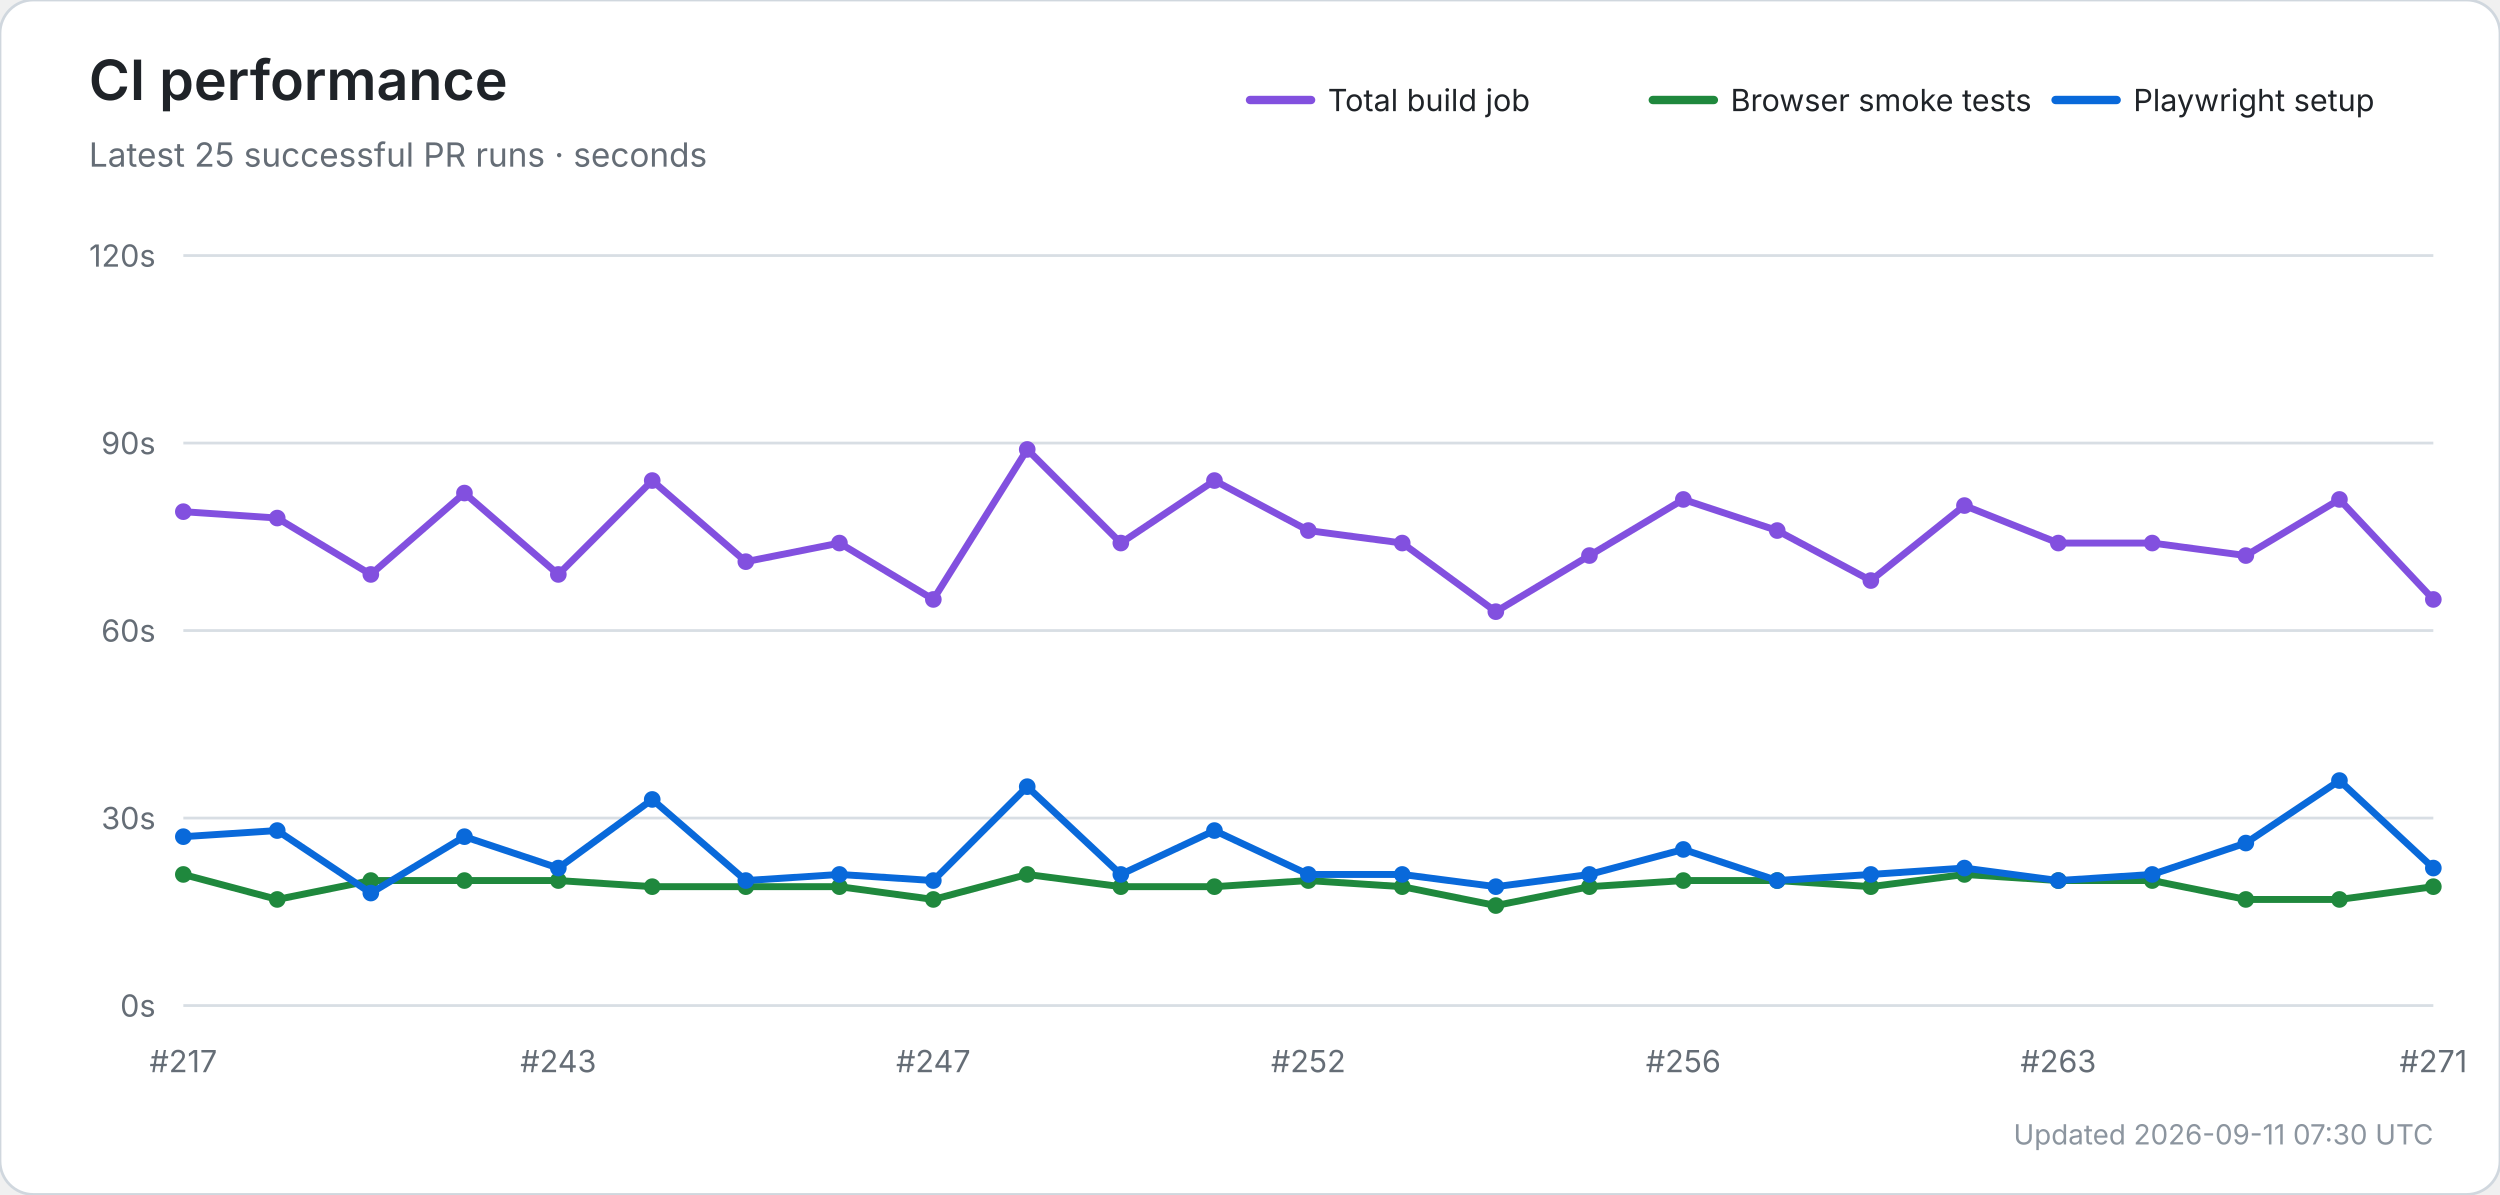
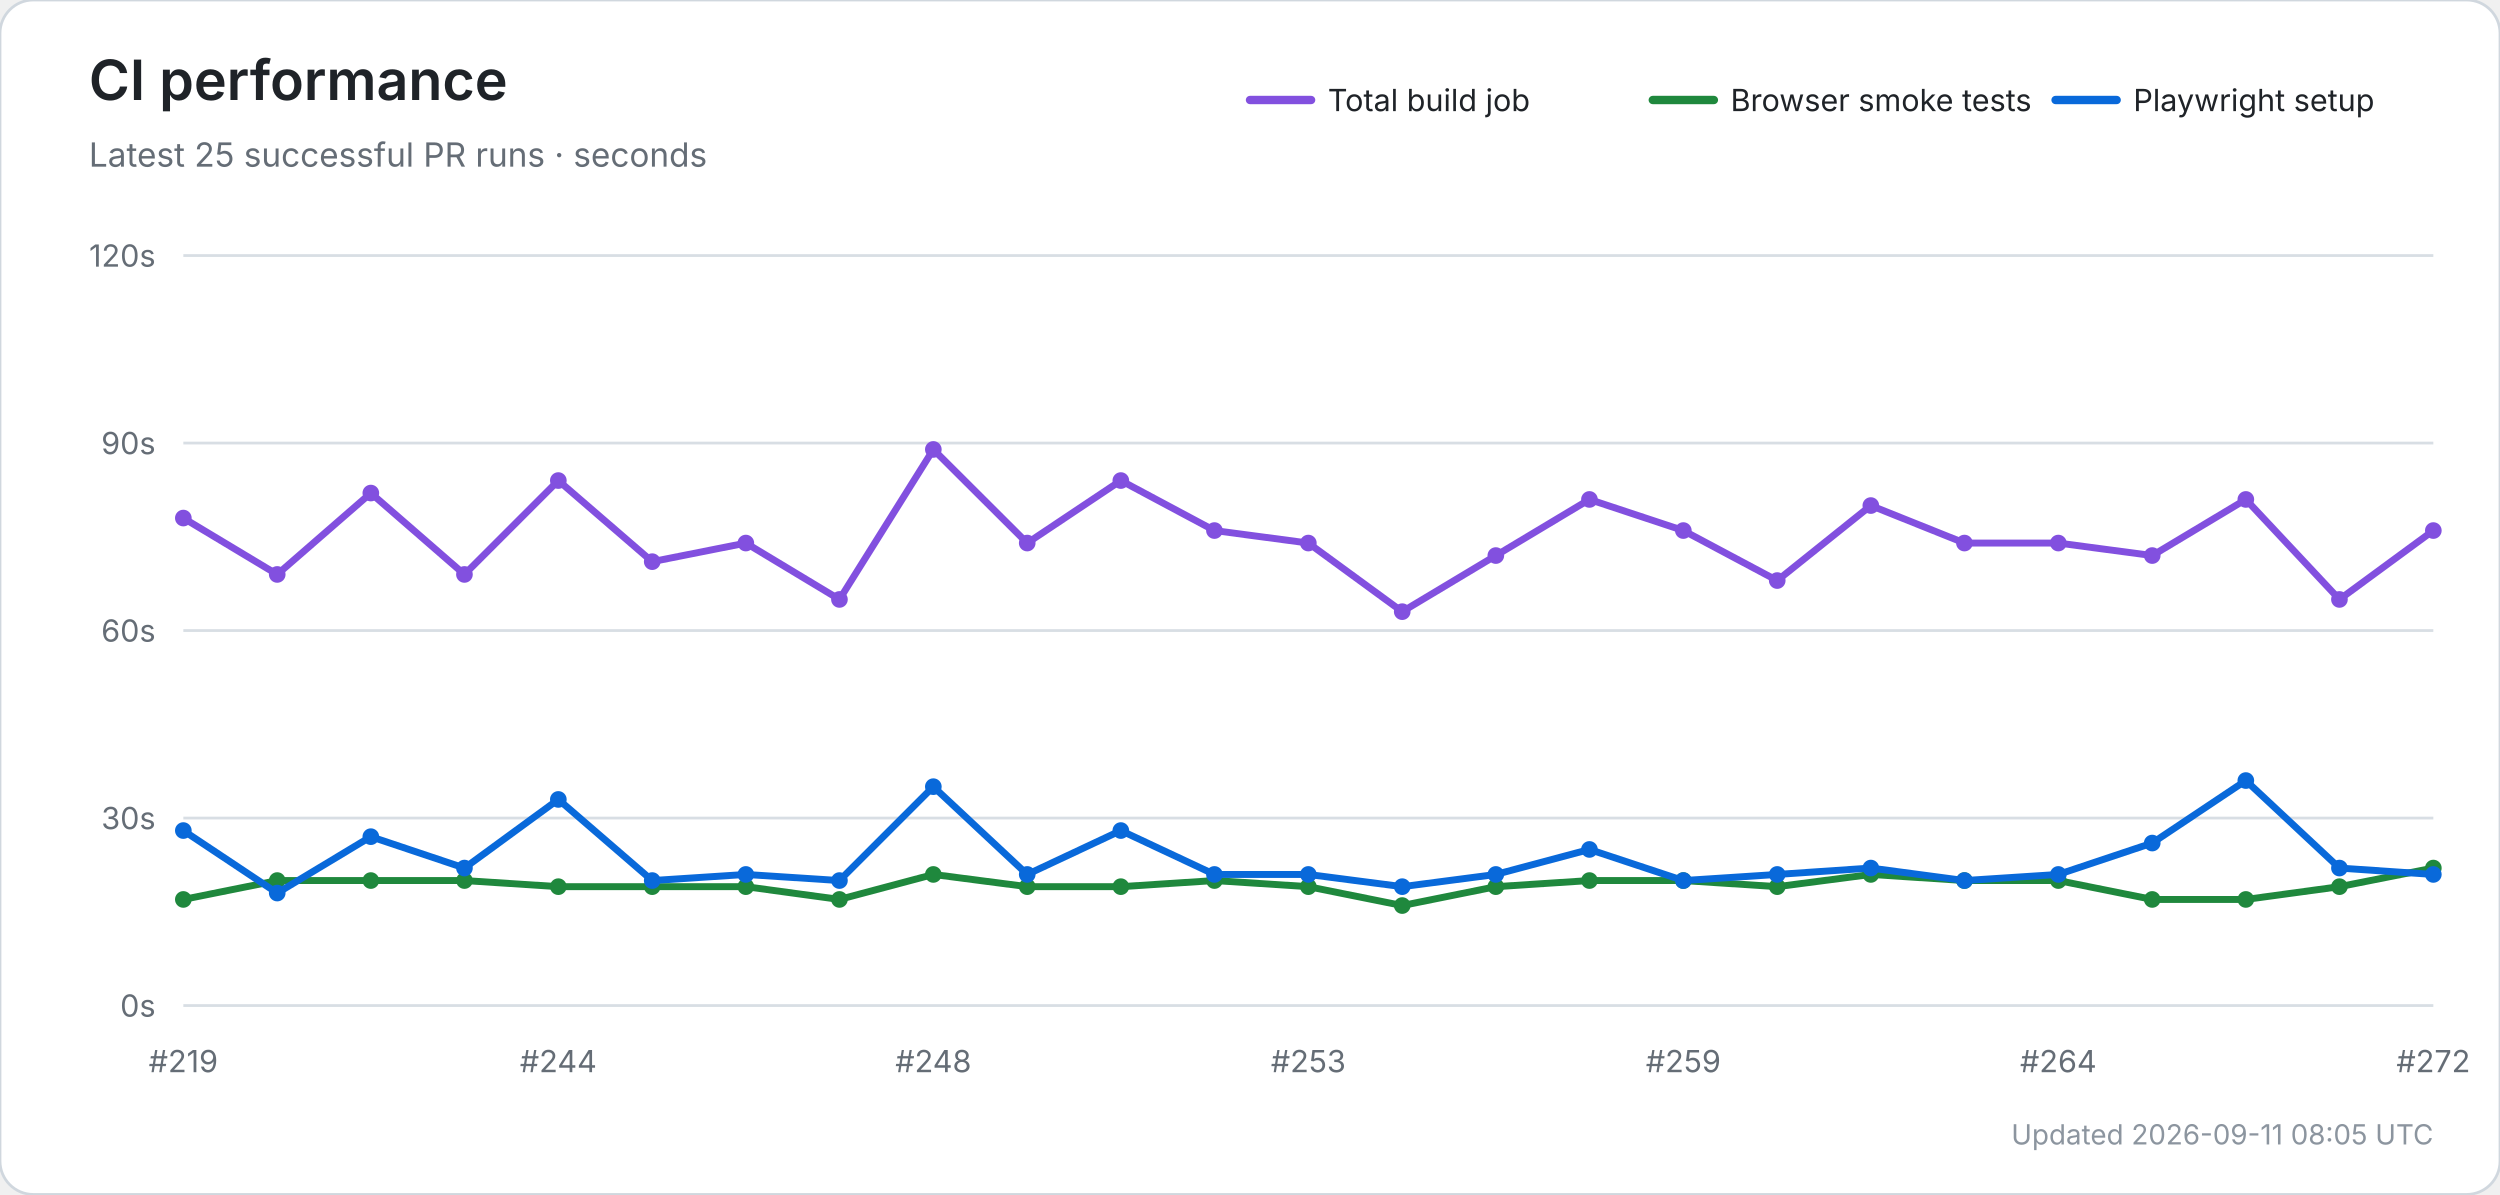
<svg xmlns="http://www.w3.org/2000/svg" width="900" height="430" viewBox="0 0 900 430" role="img" aria-labelledby="title desc">
  <rect width="100%" height="100%" rx="12" fill="#ffffff" stroke="#d0d7de" />
  <text x="32" y="36" font-size="20" font-weight="600" fill="#1f2328" font-family="-apple-system,BlinkMacSystemFont,Segoe UI,sans-serif">CI performance</text>
  <text x="32" y="60" font-size="12" fill="#656d76" font-family="-apple-system,BlinkMacSystemFont,Segoe UI,sans-serif">Latest 25 successful PR runs · seconds</text>
  <line x1="450" y1="36" x2="472" y2="36" stroke="#8250df" stroke-width="3" stroke-linecap="round" />
  <text x="478" y="40" font-size="11" fill="#1f2328" font-family="-apple-system,BlinkMacSystemFont,Segoe UI,sans-serif">Total build job</text>
  <line x1="595" y1="36" x2="617" y2="36" stroke="#1f883d" stroke-width="3" stroke-linecap="round" />
  <text x="623" y="40" font-size="11" fill="#1f2328" font-family="-apple-system,BlinkMacSystemFont,Segoe UI,sans-serif">Browser smoke tests</text>
  <line x1="740" y1="36" x2="762" y2="36" stroke="#0969da" stroke-width="3" stroke-linecap="round" />
  <text x="768" y="40" font-size="11" fill="#1f2328" font-family="-apple-system,BlinkMacSystemFont,Segoe UI,sans-serif">Playwright setup</text>
  <line x1="66" y1="362.0" x2="876" y2="362.0" stroke="#d8dee4" stroke-width="1" />
  <text x="56" y="366.0" text-anchor="end" font-size="11" fill="#656d76" font-family="-apple-system,BlinkMacSystemFont,Segoe UI,sans-serif">0s</text>
  <line x1="66" y1="294.5" x2="876" y2="294.5" stroke="#d8dee4" stroke-width="1" />
  <text x="56" y="298.5" text-anchor="end" font-size="11" fill="#656d76" font-family="-apple-system,BlinkMacSystemFont,Segoe UI,sans-serif">30s</text>
  <line x1="66" y1="227.0" x2="876" y2="227.0" stroke="#d8dee4" stroke-width="1" />
  <text x="56" y="231.0" text-anchor="end" font-size="11" fill="#656d76" font-family="-apple-system,BlinkMacSystemFont,Segoe UI,sans-serif">60s</text>
  <line x1="66" y1="159.5" x2="876" y2="159.5" stroke="#d8dee4" stroke-width="1" />
  <text x="56" y="163.5" text-anchor="end" font-size="11" fill="#656d76" font-family="-apple-system,BlinkMacSystemFont,Segoe UI,sans-serif">90s</text>
  <line x1="66" y1="92.0" x2="876" y2="92.0" stroke="#d8dee4" stroke-width="1" />
  <text x="56" y="96.0" text-anchor="end" font-size="11" fill="#656d76" font-family="-apple-system,BlinkMacSystemFont,Segoe UI,sans-serif">120s</text>
-   <text x="66.0" y="386" text-anchor="middle" font-size="11" fill="#656d76" font-family="-apple-system,BlinkMacSystemFont,Segoe UI,sans-serif">#217</text>
-   <text x="201.0" y="386" text-anchor="middle" font-size="11" fill="#656d76" font-family="-apple-system,BlinkMacSystemFont,Segoe UI,sans-serif">#243</text>
-   <text x="336.0" y="386" text-anchor="middle" font-size="11" fill="#656d76" font-family="-apple-system,BlinkMacSystemFont,Segoe UI,sans-serif">#247</text>
-   <text x="471.0" y="386" text-anchor="middle" font-size="11" fill="#656d76" font-family="-apple-system,BlinkMacSystemFont,Segoe UI,sans-serif">#252</text>
-   <text x="606.0" y="386" text-anchor="middle" font-size="11" fill="#656d76" font-family="-apple-system,BlinkMacSystemFont,Segoe UI,sans-serif">#256</text>
-   <text x="741.0" y="386" text-anchor="middle" font-size="11" fill="#656d76" font-family="-apple-system,BlinkMacSystemFont,Segoe UI,sans-serif">#263</text>
-   <text x="876.0" y="386" text-anchor="middle" font-size="11" fill="#656d76" font-family="-apple-system,BlinkMacSystemFont,Segoe UI,sans-serif">#271</text>
-   <polyline points="66.0,184.2 99.8,186.5 133.5,206.8 167.2,177.5 201.0,206.8 234.8,173.0 268.5,202.2 302.2,195.5 336.0,215.8 369.8,161.8 403.5,195.5 437.2,173.0 471.0,191.0 504.8,195.5 538.5,220.2 572.2,200.0 606.0,179.8 639.8,191.0 673.5,209.0 707.2,182.0 741.0,195.5 774.8,195.5 808.5,200.0 842.2,179.8 876.0,215.8" fill="none" stroke="#8250df" stroke-width="2.5" stroke-linecap="round" stroke-linejoin="round" />
-   <circle cx="66.0" cy="184.2" r="3" fill="#8250df" />
-   <circle cx="99.8" cy="186.5" r="3" fill="#8250df" />
-   <circle cx="133.5" cy="206.8" r="3" fill="#8250df" />
-   <circle cx="167.2" cy="177.5" r="3" fill="#8250df" />
-   <circle cx="201.0" cy="206.8" r="3" fill="#8250df" />
-   <circle cx="234.8" cy="173.0" r="3" fill="#8250df" />
-   <circle cx="268.5" cy="202.2" r="3" fill="#8250df" />
-   <circle cx="302.2" cy="195.5" r="3" fill="#8250df" />
-   <circle cx="336.0" cy="215.8" r="3" fill="#8250df" />
-   <circle cx="369.8" cy="161.8" r="3" fill="#8250df" />
-   <circle cx="403.5" cy="195.5" r="3" fill="#8250df" />
-   <circle cx="437.2" cy="173.0" r="3" fill="#8250df" />
-   <circle cx="471.0" cy="191.0" r="3" fill="#8250df" />
-   <circle cx="504.8" cy="195.5" r="3" fill="#8250df" />
-   <circle cx="538.5" cy="220.2" r="3" fill="#8250df" />
-   <circle cx="572.2" cy="200.0" r="3" fill="#8250df" />
-   <circle cx="606.0" cy="179.8" r="3" fill="#8250df" />
-   <circle cx="639.8" cy="191.0" r="3" fill="#8250df" />
-   <circle cx="673.5" cy="209.0" r="3" fill="#8250df" />
-   <circle cx="707.2" cy="182.0" r="3" fill="#8250df" />
+   <text x="66.0" y="386" text-anchor="middle" font-size="11" fill="#656d76" font-family="-apple-system,BlinkMacSystemFont,Segoe UI,sans-serif">#219</text>
+   <text x="201.0" y="386" text-anchor="middle" font-size="11" fill="#656d76" font-family="-apple-system,BlinkMacSystemFont,Segoe UI,sans-serif">#244</text>
+   <text x="336.0" y="386" text-anchor="middle" font-size="11" fill="#656d76" font-family="-apple-system,BlinkMacSystemFont,Segoe UI,sans-serif">#248</text>
+   <text x="471.0" y="386" text-anchor="middle" font-size="11" fill="#656d76" font-family="-apple-system,BlinkMacSystemFont,Segoe UI,sans-serif">#253</text>
+   <text x="606.0" y="386" text-anchor="middle" font-size="11" fill="#656d76" font-family="-apple-system,BlinkMacSystemFont,Segoe UI,sans-serif">#259</text>
+   <text x="741.0" y="386" text-anchor="middle" font-size="11" fill="#656d76" font-family="-apple-system,BlinkMacSystemFont,Segoe UI,sans-serif">#264</text>
+   <text x="876.0" y="386" text-anchor="middle" font-size="11" fill="#656d76" font-family="-apple-system,BlinkMacSystemFont,Segoe UI,sans-serif">#272</text>
+   <polyline points="66.0,186.5 99.8,206.8 133.5,177.5 167.2,206.8 201.0,173.0 234.8,202.2 268.5,195.5 302.2,215.8 336.0,161.8 369.8,195.5 403.5,173.0 437.2,191.0 471.0,195.5 504.8,220.2 538.5,200.0 572.2,179.8 606.0,191.0 639.8,209.0 673.5,182.0 707.2,195.5 741.0,195.5 774.8,200.0 808.5,179.8 842.2,215.8 876.0,191.0" fill="none" stroke="#8250df" stroke-width="2.5" stroke-linecap="round" stroke-linejoin="round" />
+   <circle cx="66.0" cy="186.5" r="3" fill="#8250df" />
+   <circle cx="99.8" cy="206.8" r="3" fill="#8250df" />
+   <circle cx="133.5" cy="177.5" r="3" fill="#8250df" />
+   <circle cx="167.2" cy="206.8" r="3" fill="#8250df" />
+   <circle cx="201.0" cy="173.0" r="3" fill="#8250df" />
+   <circle cx="234.8" cy="202.2" r="3" fill="#8250df" />
+   <circle cx="268.5" cy="195.5" r="3" fill="#8250df" />
+   <circle cx="302.2" cy="215.8" r="3" fill="#8250df" />
+   <circle cx="336.0" cy="161.8" r="3" fill="#8250df" />
+   <circle cx="369.8" cy="195.5" r="3" fill="#8250df" />
+   <circle cx="403.5" cy="173.0" r="3" fill="#8250df" />
+   <circle cx="437.2" cy="191.0" r="3" fill="#8250df" />
+   <circle cx="471.0" cy="195.5" r="3" fill="#8250df" />
+   <circle cx="504.8" cy="220.2" r="3" fill="#8250df" />
+   <circle cx="538.5" cy="200.0" r="3" fill="#8250df" />
+   <circle cx="572.2" cy="179.8" r="3" fill="#8250df" />
+   <circle cx="606.0" cy="191.0" r="3" fill="#8250df" />
+   <circle cx="639.8" cy="209.0" r="3" fill="#8250df" />
+   <circle cx="673.5" cy="182.0" r="3" fill="#8250df" />
+   <circle cx="707.2" cy="195.5" r="3" fill="#8250df" />
  <circle cx="741.0" cy="195.5" r="3" fill="#8250df" />
-   <circle cx="774.8" cy="195.5" r="3" fill="#8250df" />
-   <circle cx="808.5" cy="200.0" r="3" fill="#8250df" />
-   <circle cx="842.2" cy="179.8" r="3" fill="#8250df" />
-   <circle cx="876.0" cy="215.8" r="3" fill="#8250df" />
-   <polyline points="66.0,314.8 99.8,323.8 133.5,317.0 167.2,317.0 201.0,317.0 234.8,319.2 268.5,319.2 302.2,319.2 336.0,323.8 369.8,314.8 403.5,319.2 437.2,319.2 471.0,317.0 504.8,319.2 538.5,326.0 572.2,319.2 606.0,317.0 639.8,317.0 673.5,319.2 707.2,314.8 741.0,317.0 774.8,317.0 808.5,323.8 842.2,323.8 876.0,319.2" fill="none" stroke="#1f883d" stroke-width="2.5" stroke-linecap="round" stroke-linejoin="round" />
-   <circle cx="66.0" cy="314.8" r="3" fill="#1f883d" />
-   <circle cx="99.8" cy="323.8" r="3" fill="#1f883d" />
+   <circle cx="774.8" cy="200.0" r="3" fill="#8250df" />
+   <circle cx="808.5" cy="179.8" r="3" fill="#8250df" />
+   <circle cx="842.2" cy="215.8" r="3" fill="#8250df" />
+   <circle cx="876.0" cy="191.0" r="3" fill="#8250df" />
+   <polyline points="66.0,323.8 99.8,317.0 133.5,317.0 167.2,317.0 201.0,319.2 234.8,319.2 268.5,319.2 302.2,323.8 336.0,314.8 369.8,319.2 403.5,319.2 437.2,317.0 471.0,319.2 504.8,326.0 538.5,319.2 572.2,317.0 606.0,317.0 639.8,319.2 673.5,314.8 707.2,317.0 741.0,317.0 774.8,323.8 808.5,323.8 842.2,319.2 876.0,312.5" fill="none" stroke="#1f883d" stroke-width="2.5" stroke-linecap="round" stroke-linejoin="round" />
+   <circle cx="66.0" cy="323.8" r="3" fill="#1f883d" />
+   <circle cx="99.8" cy="317.0" r="3" fill="#1f883d" />
  <circle cx="133.5" cy="317.0" r="3" fill="#1f883d" />
  <circle cx="167.2" cy="317.0" r="3" fill="#1f883d" />
-   <circle cx="201.0" cy="317.0" r="3" fill="#1f883d" />
+   <circle cx="201.0" cy="319.2" r="3" fill="#1f883d" />
  <circle cx="234.8" cy="319.2" r="3" fill="#1f883d" />
  <circle cx="268.5" cy="319.2" r="3" fill="#1f883d" />
-   <circle cx="302.2" cy="319.2" r="3" fill="#1f883d" />
-   <circle cx="336.0" cy="323.8" r="3" fill="#1f883d" />
-   <circle cx="369.8" cy="314.8" r="3" fill="#1f883d" />
+   <circle cx="302.2" cy="323.8" r="3" fill="#1f883d" />
+   <circle cx="336.0" cy="314.8" r="3" fill="#1f883d" />
+   <circle cx="369.8" cy="319.2" r="3" fill="#1f883d" />
  <circle cx="403.5" cy="319.2" r="3" fill="#1f883d" />
-   <circle cx="437.2" cy="319.2" r="3" fill="#1f883d" />
-   <circle cx="471.0" cy="317.0" r="3" fill="#1f883d" />
-   <circle cx="504.8" cy="319.2" r="3" fill="#1f883d" />
-   <circle cx="538.5" cy="326.0" r="3" fill="#1f883d" />
-   <circle cx="572.2" cy="319.2" r="3" fill="#1f883d" />
+   <circle cx="437.2" cy="317.0" r="3" fill="#1f883d" />
+   <circle cx="471.0" cy="319.2" r="3" fill="#1f883d" />
+   <circle cx="504.8" cy="326.0" r="3" fill="#1f883d" />
+   <circle cx="538.5" cy="319.2" r="3" fill="#1f883d" />
+   <circle cx="572.2" cy="317.0" r="3" fill="#1f883d" />
  <circle cx="606.0" cy="317.0" r="3" fill="#1f883d" />
-   <circle cx="639.8" cy="317.0" r="3" fill="#1f883d" />
-   <circle cx="673.5" cy="319.2" r="3" fill="#1f883d" />
-   <circle cx="707.2" cy="314.8" r="3" fill="#1f883d" />
+   <circle cx="639.8" cy="319.2" r="3" fill="#1f883d" />
+   <circle cx="673.5" cy="314.8" r="3" fill="#1f883d" />
+   <circle cx="707.2" cy="317.0" r="3" fill="#1f883d" />
  <circle cx="741.0" cy="317.0" r="3" fill="#1f883d" />
-   <circle cx="774.8" cy="317.0" r="3" fill="#1f883d" />
+   <circle cx="774.8" cy="323.8" r="3" fill="#1f883d" />
  <circle cx="808.5" cy="323.8" r="3" fill="#1f883d" />
-   <circle cx="842.2" cy="323.8" r="3" fill="#1f883d" />
-   <circle cx="876.0" cy="319.2" r="3" fill="#1f883d" />
-   <polyline points="66.0,301.2 99.8,299.0 133.5,321.5 167.2,301.2 201.0,312.5 234.8,287.8 268.5,317.0 302.2,314.8 336.0,317.0 369.8,283.2 403.5,314.8 437.2,299.0 471.0,314.8 504.8,314.8 538.5,319.2 572.2,314.8 606.0,305.8 639.8,317.0 673.5,314.8 707.2,312.5 741.0,317.0 774.8,314.8 808.5,303.5 842.2,281.0 876.0,312.5" fill="none" stroke="#0969da" stroke-width="2.5" stroke-linecap="round" stroke-linejoin="round" />
-   <circle cx="66.0" cy="301.2" r="3" fill="#0969da" />
-   <circle cx="99.8" cy="299.0" r="3" fill="#0969da" />
-   <circle cx="133.5" cy="321.5" r="3" fill="#0969da" />
-   <circle cx="167.2" cy="301.2" r="3" fill="#0969da" />
-   <circle cx="201.0" cy="312.5" r="3" fill="#0969da" />
-   <circle cx="234.8" cy="287.8" r="3" fill="#0969da" />
-   <circle cx="268.5" cy="317.0" r="3" fill="#0969da" />
-   <circle cx="302.2" cy="314.8" r="3" fill="#0969da" />
-   <circle cx="336.0" cy="317.0" r="3" fill="#0969da" />
-   <circle cx="369.8" cy="283.2" r="3" fill="#0969da" />
-   <circle cx="403.5" cy="314.8" r="3" fill="#0969da" />
-   <circle cx="437.2" cy="299.0" r="3" fill="#0969da" />
+   <circle cx="842.2" cy="319.2" r="3" fill="#1f883d" />
+   <circle cx="876.0" cy="312.5" r="3" fill="#1f883d" />
+   <polyline points="66.0,299.0 99.8,321.5 133.5,301.2 167.2,312.5 201.0,287.8 234.8,317.0 268.5,314.8 302.2,317.0 336.0,283.2 369.8,314.8 403.5,299.0 437.2,314.8 471.0,314.8 504.8,319.2 538.5,314.8 572.2,305.8 606.0,317.0 639.8,314.8 673.5,312.5 707.2,317.0 741.0,314.8 774.8,303.5 808.5,281.0 842.2,312.5 876.0,314.8" fill="none" stroke="#0969da" stroke-width="2.5" stroke-linecap="round" stroke-linejoin="round" />
+   <circle cx="66.0" cy="299.0" r="3" fill="#0969da" />
+   <circle cx="99.8" cy="321.5" r="3" fill="#0969da" />
+   <circle cx="133.5" cy="301.2" r="3" fill="#0969da" />
+   <circle cx="167.2" cy="312.5" r="3" fill="#0969da" />
+   <circle cx="201.0" cy="287.8" r="3" fill="#0969da" />
+   <circle cx="234.8" cy="317.0" r="3" fill="#0969da" />
+   <circle cx="268.5" cy="314.8" r="3" fill="#0969da" />
+   <circle cx="302.2" cy="317.0" r="3" fill="#0969da" />
+   <circle cx="336.0" cy="283.2" r="3" fill="#0969da" />
+   <circle cx="369.8" cy="314.8" r="3" fill="#0969da" />
+   <circle cx="403.5" cy="299.0" r="3" fill="#0969da" />
+   <circle cx="437.2" cy="314.8" r="3" fill="#0969da" />
  <circle cx="471.0" cy="314.8" r="3" fill="#0969da" />
-   <circle cx="504.8" cy="314.8" r="3" fill="#0969da" />
-   <circle cx="538.5" cy="319.2" r="3" fill="#0969da" />
-   <circle cx="572.2" cy="314.8" r="3" fill="#0969da" />
-   <circle cx="606.0" cy="305.8" r="3" fill="#0969da" />
-   <circle cx="639.8" cy="317.0" r="3" fill="#0969da" />
-   <circle cx="673.5" cy="314.8" r="3" fill="#0969da" />
-   <circle cx="707.2" cy="312.5" r="3" fill="#0969da" />
-   <circle cx="741.0" cy="317.0" r="3" fill="#0969da" />
-   <circle cx="774.8" cy="314.8" r="3" fill="#0969da" />
-   <circle cx="808.5" cy="303.5" r="3" fill="#0969da" />
-   <circle cx="842.2" cy="281.0" r="3" fill="#0969da" />
-   <circle cx="876.0" cy="312.5" r="3" fill="#0969da" />
-   <text x="876" y="412" text-anchor="end" font-size="10" fill="#8c959f" font-family="-apple-system,BlinkMacSystemFont,Segoe UI,sans-serif">Updated 2026-09-11 07:30 UTC</text>
+   <circle cx="504.8" cy="319.2" r="3" fill="#0969da" />
+   <circle cx="538.5" cy="314.8" r="3" fill="#0969da" />
+   <circle cx="572.2" cy="305.8" r="3" fill="#0969da" />
+   <circle cx="606.0" cy="317.0" r="3" fill="#0969da" />
+   <circle cx="639.8" cy="314.8" r="3" fill="#0969da" />
+   <circle cx="673.5" cy="312.5" r="3" fill="#0969da" />
+   <circle cx="707.2" cy="317.0" r="3" fill="#0969da" />
+   <circle cx="741.0" cy="314.8" r="3" fill="#0969da" />
+   <circle cx="774.8" cy="303.5" r="3" fill="#0969da" />
+   <circle cx="808.5" cy="281.0" r="3" fill="#0969da" />
+   <circle cx="842.2" cy="312.5" r="3" fill="#0969da" />
+   <circle cx="876.0" cy="314.8" r="3" fill="#0969da" />
+   <text x="876" y="412" text-anchor="end" font-size="10" fill="#8c959f" font-family="-apple-system,BlinkMacSystemFont,Segoe UI,sans-serif">Updated 2026-09-11 08:05 UTC</text>
</svg>
